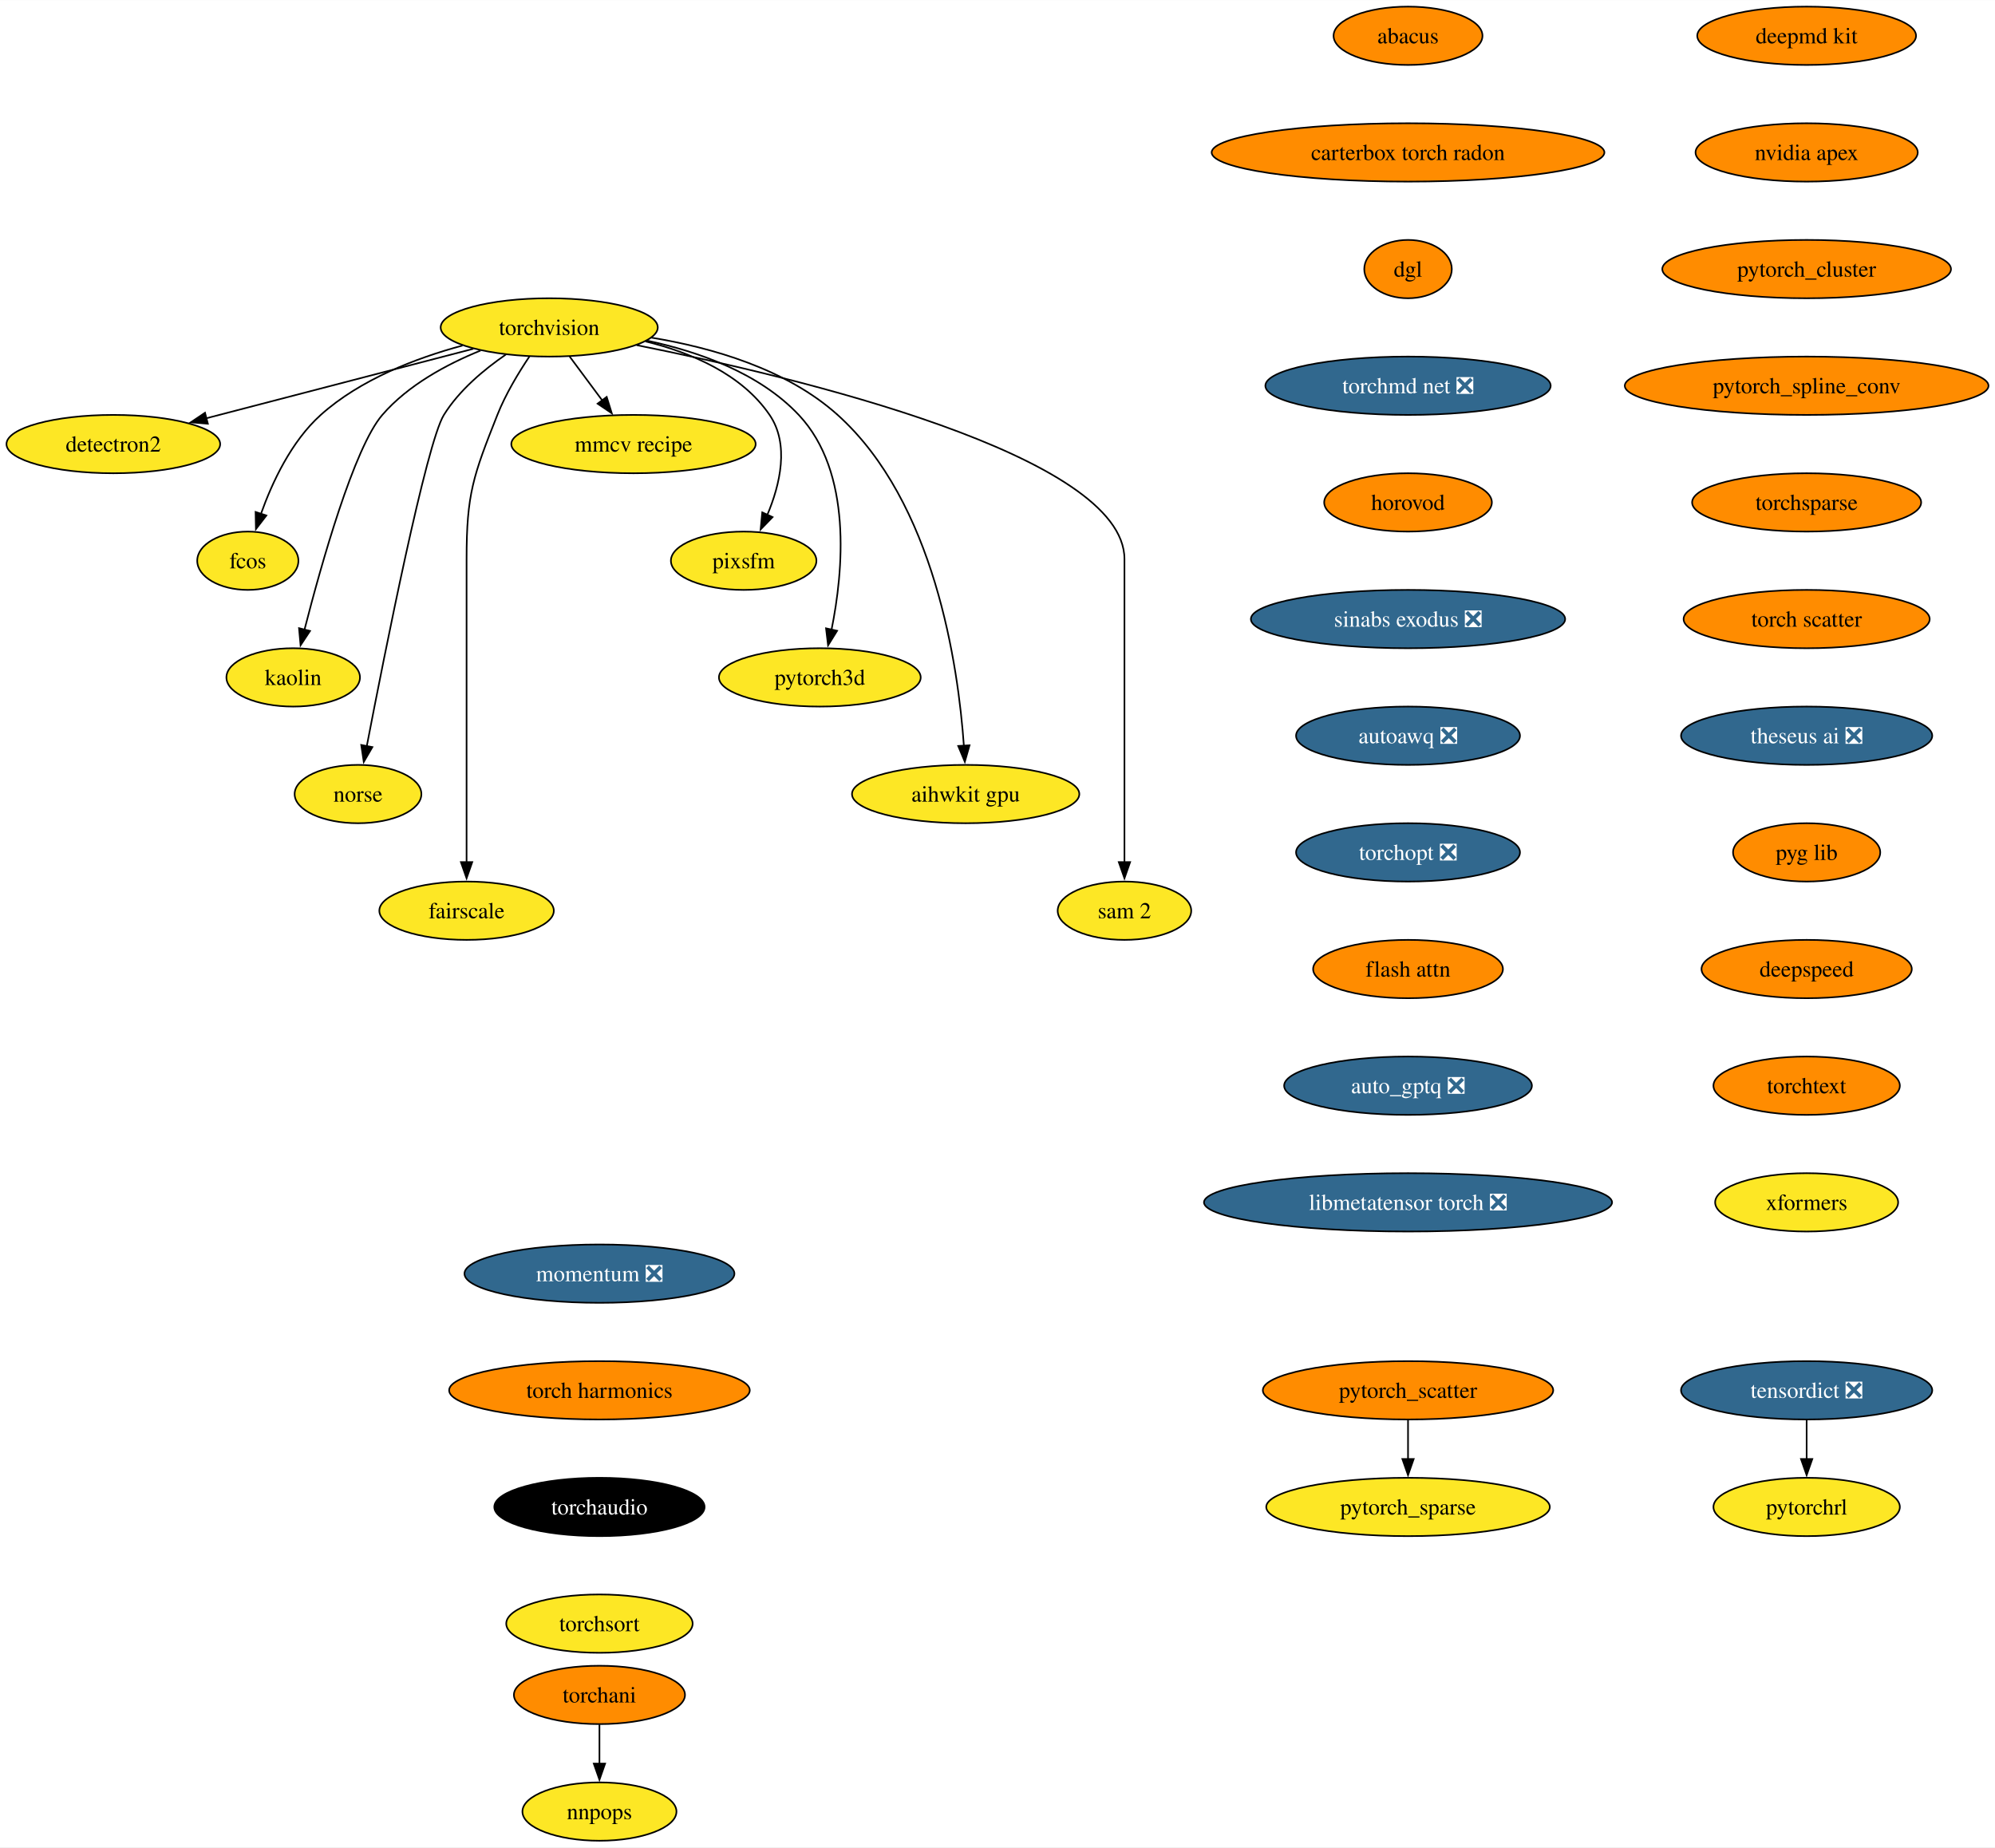
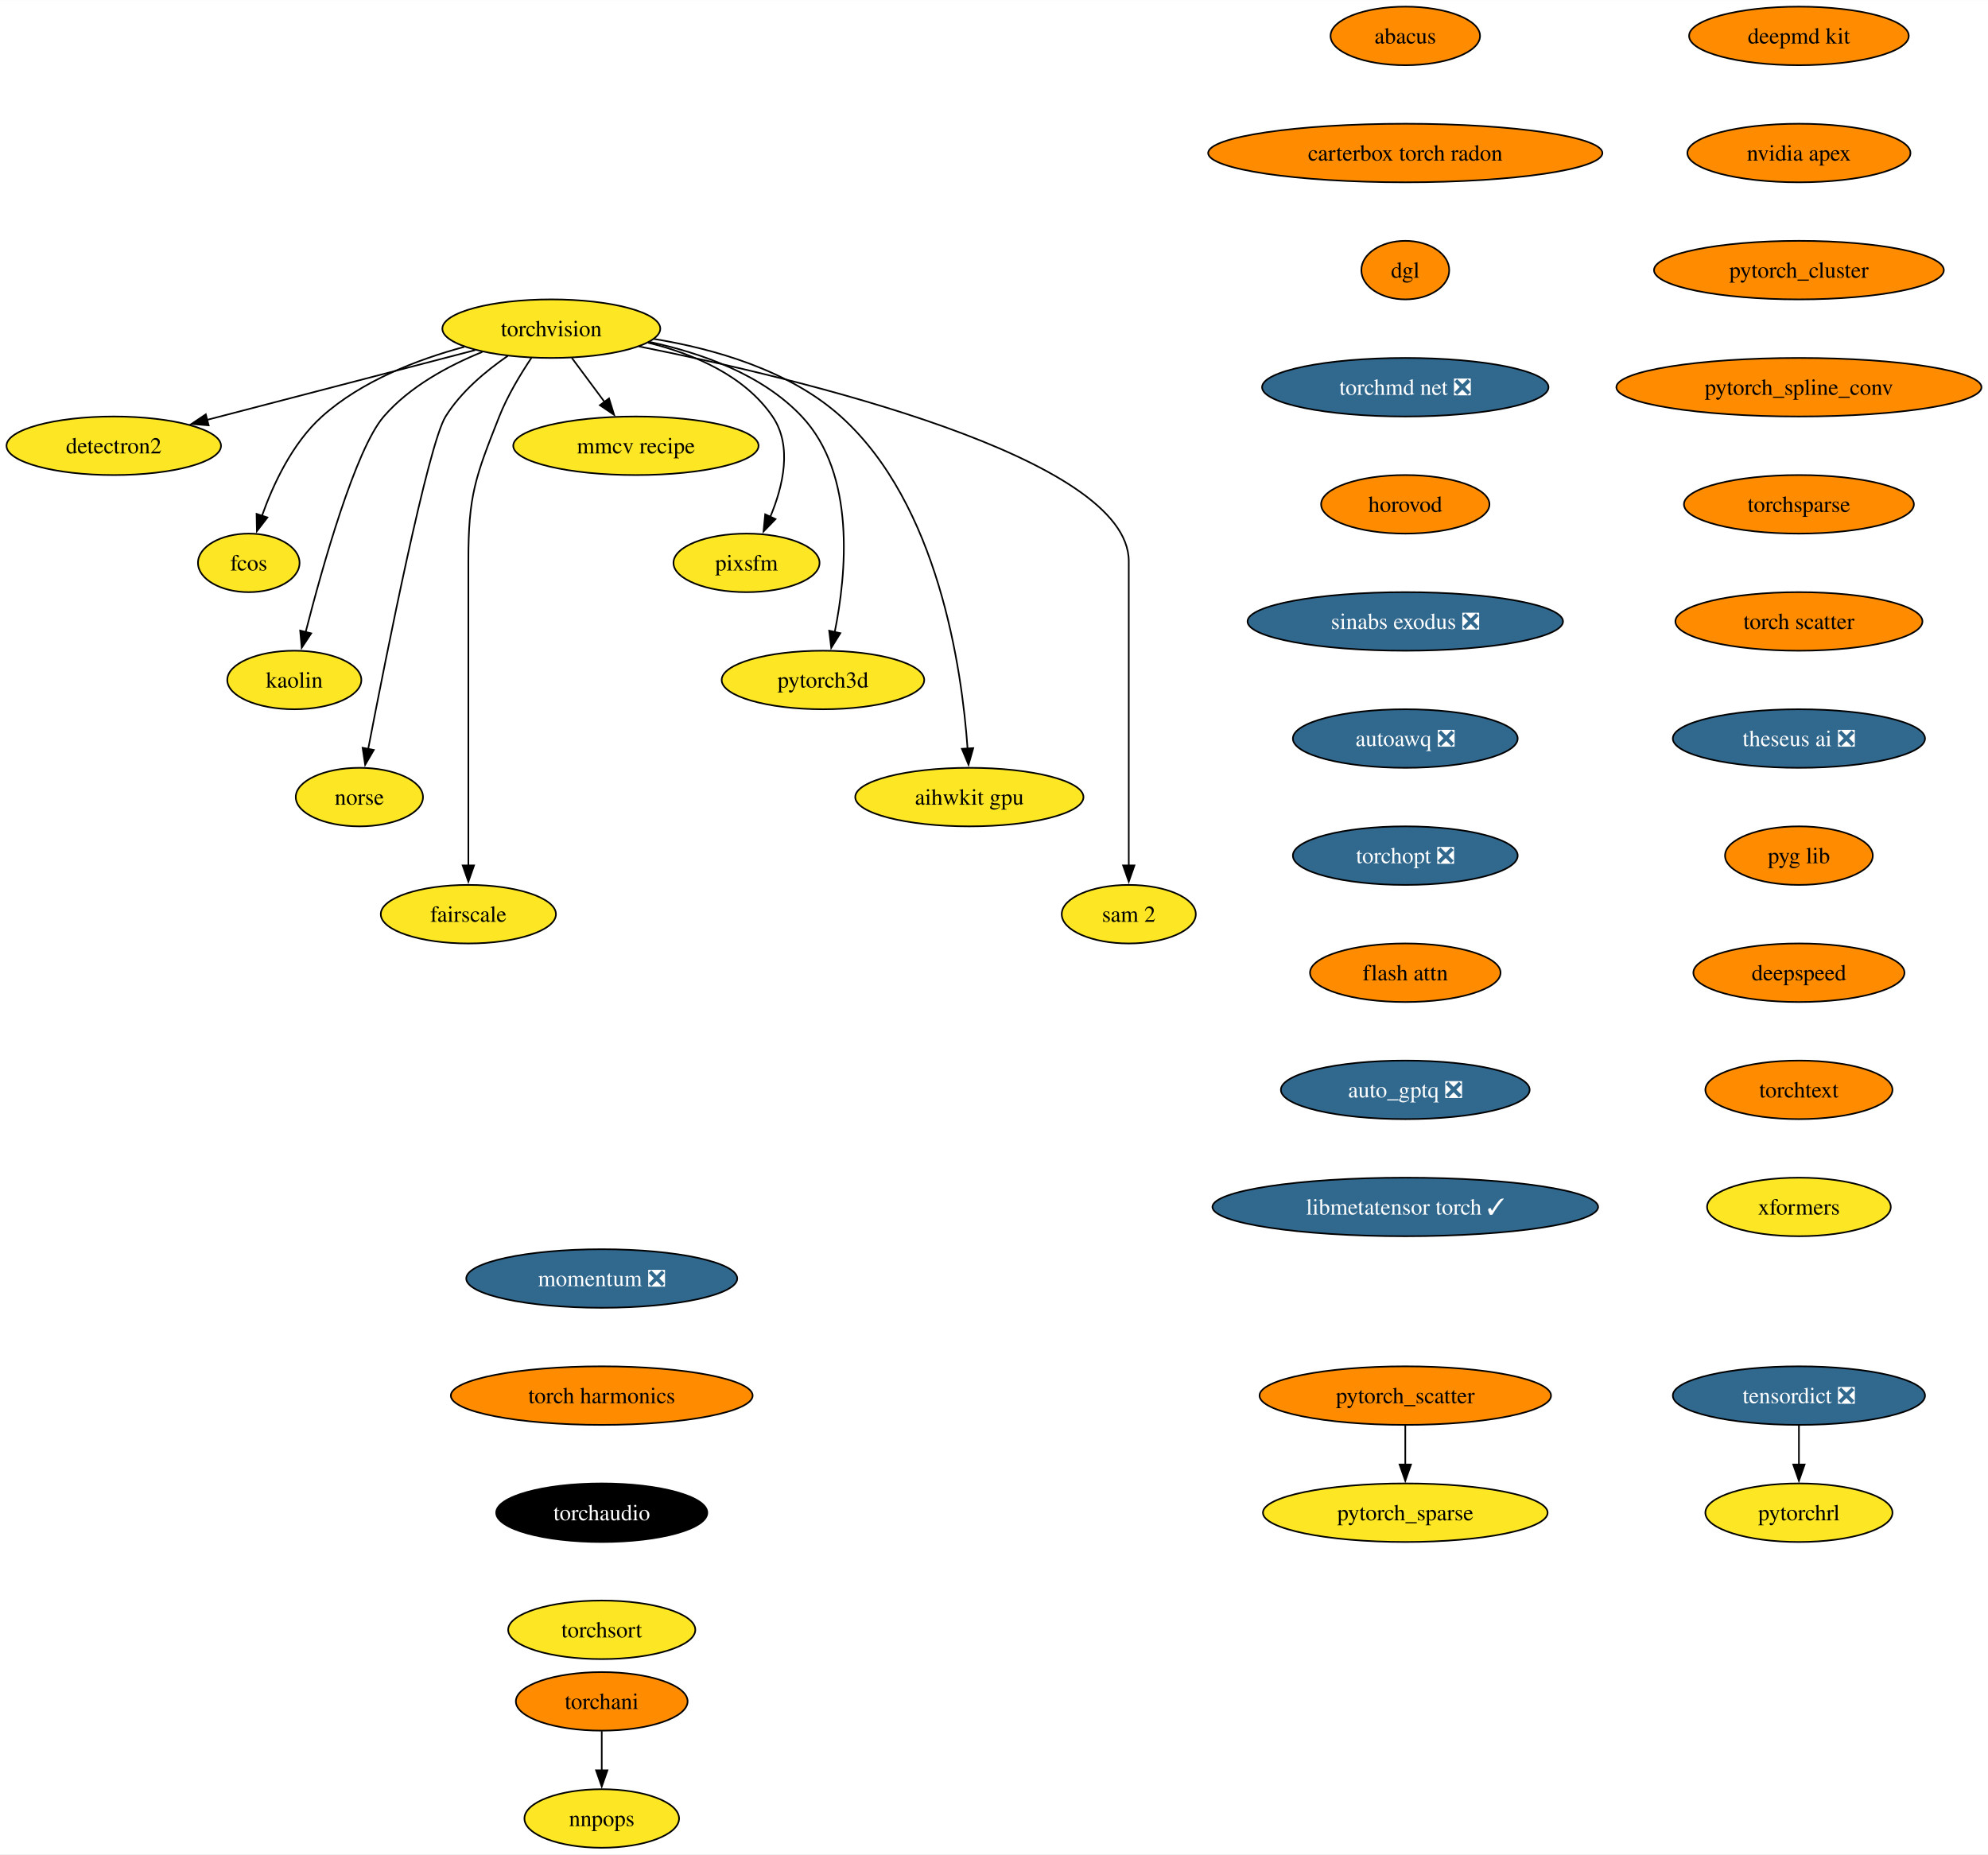
- <svg xmlns="http://www.w3.org/2000/svg" xmlns:xlink="http://www.w3.org/1999/xlink" width="1231pt" height="1140pt" viewBox="0.00 0.00 1231.18 1140.00">
+ <svg xmlns="http://www.w3.org/2000/svg" xmlns:xlink="http://www.w3.org/1999/xlink" width="1222pt" height="1140pt" viewBox="0.00 0.00 1222.18 1140.00">
  <g id="graph0" class="graph" transform="scale(1 1) rotate(0) translate(4 1136)">
-     <polygon fill="white" stroke="none" points="-4,4 -4,-1136 1227.18,-1136 1227.18,4 -4,4" />
+     <polygon fill="white" stroke="none" points="-4,4 -4,-1136 1218.18,-1136 1218.18,4 -4,4" />
    <g id="node1" class="node">
      <g id="a_node1">
        <a xlink:href="https://github.com/conda-forge/torchvision-feedstock" xlink:title="torchvision">
          <ellipse fill="#fde725" stroke="black" cx="334.94" cy="-934" rx="66.99" ry="18" />
          <text text-anchor="middle" x="334.94" y="-929.33" font-family="Times,serif" font-size="14.00">torchvision</text>
        </a>
      </g>
    </g>
    <g id="node2" class="node">
      <g id="a_node2">
        <a xlink:href="https://github.com/conda-forge/detectron2-feedstock" xlink:title="detectron2">
          <ellipse fill="#fde725" stroke="black" cx="65.94" cy="-862" rx="65.94" ry="18" />
          <text text-anchor="middle" x="65.94" y="-857.33" font-family="Times,serif" font-size="14.00">detectron2</text>
        </a>
      </g>
    </g>
    <g id="edge1" class="edge">
      <path fill="none" stroke="black" d="M288.08,-920.81C242.28,-908.89 172.45,-890.72 123.34,-877.94" />
      <polygon fill="black" stroke="black" points="124.28,-874.57 113.72,-875.43 122.52,-881.34 124.28,-874.57" />
    </g>
    <g id="node3" class="node">
      <g id="a_node3">
        <a xlink:href="https://github.com/conda-forge/fcos-feedstock" xlink:title="fcos">
          <ellipse fill="#fde725" stroke="black" cx="148.94" cy="-790" rx="31.22" ry="18" />
          <text text-anchor="middle" x="148.94" y="-785.33" font-family="Times,serif" font-size="14.00">fcos</text>
        </a>
      </g>
    </g>
    <g id="edge2" class="edge">
      <path fill="none" stroke="black" d="M281.42,-922.81C252.74,-915.08 218.37,-901.91 193.94,-880 175.73,-863.67 163.91,-838.26 156.98,-818.76" />
      <polygon fill="black" stroke="black" points="160.39,-817.92 153.93,-809.52 153.74,-820.11 160.39,-817.92" />
    </g>
    <g id="node4" class="node">
      <g id="a_node4">
        <a xlink:href="https://github.com/conda-forge/kaolin-feedstock" xlink:title="kaolin">
          <ellipse fill="#fde725" stroke="black" cx="176.94" cy="-718" rx="41.21" ry="18" />
          <text text-anchor="middle" x="176.94" y="-713.33" font-family="Times,serif" font-size="14.00">kaolin</text>
        </a>
      </g>
    </g>
    <g id="edge3" class="edge">
      <path fill="none" stroke="black" d="M292.49,-919.69C271.72,-911.26 247.84,-898.42 231.94,-880 214.5,-859.81 194.28,-787.93 183.89,-747.37" />
      <polygon fill="black" stroke="black" points="187.33,-746.67 181.49,-737.83 180.54,-748.38 187.33,-746.67" />
    </g>
    <g id="node5" class="node">
      <g id="a_node5">
        <a xlink:href="https://github.com/conda-forge/norse-feedstock" xlink:title="norse">
          <ellipse fill="#fde725" stroke="black" cx="216.94" cy="-646" rx="39.11" ry="18" />
          <text text-anchor="middle" x="216.94" y="-641.33" font-family="Times,serif" font-size="14.00">norse</text>
        </a>
      </g>
    </g>
    <g id="edge4" class="edge">
      <path fill="none" stroke="black" d="M308.18,-917.27C294.75,-908.05 279.38,-895.22 269.94,-880 259.15,-862.6 233.49,-733.5 222.3,-675.3" />
      <polygon fill="black" stroke="black" points="225.81,-674.99 220.49,-665.83 218.93,-676.31 225.81,-674.99" />
    </g>
    <g id="node6" class="node">
      <g id="a_node6">
        <a xlink:href="https://github.com/conda-forge/fairscale-feedstock" xlink:title="fairscale">
          <ellipse fill="#fde725" stroke="black" cx="283.94" cy="-574" rx="53.84" ry="18" />
          <text text-anchor="middle" x="283.94" y="-569.33" font-family="Times,serif" font-size="14.00">fairscale</text>
        </a>
      </g>
    </g>
    <g id="edge5" class="edge">
      <path fill="none" stroke="black" d="M322.74,-916.09C316,-906.04 308,-892.79 302.94,-880 288.06,-842.39 283.94,-831.45 283.94,-791 283.94,-791 283.94,-791 283.94,-717 283.94,-677.74 283.94,-632.38 283.94,-603.69" />
      <polygon fill="black" stroke="black" points="287.44,-604 283.94,-594 280.44,-604 287.44,-604" />
    </g>
    <g id="node7" class="node">
      <g id="a_node7">
        <a xlink:href="https://github.com/conda-forge/mmcv-recipe-feedstock" xlink:title="mmcv recipe">
          <ellipse fill="#fde725" stroke="black" cx="386.94" cy="-862" rx="75.41" ry="18" />
          <text text-anchor="middle" x="386.94" y="-857.33" font-family="Times,serif" font-size="14.00">mmcv recipe</text>
        </a>
      </g>
    </g>
    <g id="edge6" class="edge">
      <path fill="none" stroke="black" d="M347.53,-916.05C353.59,-907.89 361,-897.91 367.76,-888.82" />
      <polygon fill="black" stroke="black" points="370.41,-891.12 373.56,-881 364.79,-886.94 370.41,-891.12" />
    </g>
    <g id="node8" class="node">
      <g id="a_node8">
        <a xlink:href="https://github.com/conda-forge/pixsfm-feedstock" xlink:title="pixsfm">
          <ellipse fill="#fde725" stroke="black" cx="454.94" cy="-790" rx="44.9" ry="18" />
          <text text-anchor="middle" x="454.94" y="-785.33" font-family="Times,serif" font-size="14.00">pixsfm</text>
        </a>
      </g>
    </g>
    <g id="edge7" class="edge">
      <path fill="none" stroke="black" d="M394.43,-925.36C422.57,-918.43 453.71,-905.21 470.94,-880 483.31,-861.91 477.43,-837.08 469.52,-818.25" />
      <polygon fill="black" stroke="black" points="472.77,-816.92 465.4,-809.32 466.42,-819.86 472.77,-816.92" />
    </g>
    <g id="node9" class="node">
      <g id="a_node9">
        <a xlink:href="https://github.com/conda-forge/pytorch3d-feedstock" xlink:title="pytorch3d">
          <ellipse fill="#fde725" stroke="black" cx="501.94" cy="-718" rx="62.26" ry="18" />
          <text text-anchor="middle" x="501.94" y="-713.33" font-family="Times,serif" font-size="14.00">pytorch3d</text>
        </a>
      </g>
    </g>
    <g id="edge8" class="edge">
      <path fill="none" stroke="black" d="M395.23,-925.87C427.13,-919.08 464.62,-905.84 488.94,-880 522.27,-844.59 516.41,-783.29 509.16,-747.41" />
      <polygon fill="black" stroke="black" points="512.61,-746.78 507.03,-737.77 505.77,-748.29 512.61,-746.78" />
    </g>
    <g id="node10" class="node">
      <g id="a_node10">
        <a xlink:href="https://github.com/conda-forge/aihwkit-gpu-feedstock" xlink:title="aihwkit gpu">
          <ellipse fill="#fde725" stroke="black" cx="591.94" cy="-646" rx="70.15" ry="18" />
          <text text-anchor="middle" x="591.94" y="-641.33" font-family="Times,serif" font-size="14.00">aihwkit gpu</text>
        </a>
      </g>
    </g>
    <g id="edge9" class="edge">
      <path fill="none" stroke="black" d="M397.93,-927.71C435.31,-921.57 481.42,-908.36 512.94,-880 572.8,-826.14 587.34,-725.25 590.84,-675.8" />
      <polygon fill="black" stroke="black" points="594.33,-676.1 591.43,-665.91 587.34,-675.69 594.33,-676.1" />
    </g>
    <g id="node11" class="node">
      <g id="a_node11">
        <a xlink:href="https://github.com/conda-forge/sam-2-feedstock" xlink:title="sam 2">
          <ellipse fill="#fde725" stroke="black" cx="689.94" cy="-574" rx="41.21" ry="18" />
          <text text-anchor="middle" x="689.94" y="-569.33" font-family="Times,serif" font-size="14.00">sam 2</text>
        </a>
      </g>
    </g>
    <g id="edge10" class="edge">
      <path fill="none" stroke="black" d="M388.86,-923.07C488.17,-903.24 689.94,-855.06 689.94,-791 689.94,-791 689.94,-791 689.94,-717 689.94,-677.74 689.94,-632.38 689.94,-603.69" />
      <polygon fill="black" stroke="black" points="693.44,-604 689.94,-594 686.44,-604 693.44,-604" />
    </g>
    <g id="node12" class="node">
      <g id="a_node12">
        <a xlink:href="https://github.com/conda-forge/deepmd-kit-feedstock" xlink:title="deepmd kit">
-           <ellipse fill="#ff8c00" stroke="black" cx="1110.94" cy="-1114" rx="67.52" ry="18" />
-           <text text-anchor="middle" x="1110.94" y="-1109.33" font-family="Times,serif" font-size="14.00">deepmd kit</text>
+           <ellipse fill="#ff8c00" stroke="black" cx="1101.94" cy="-1114" rx="67.52" ry="18" />
+           <text text-anchor="middle" x="1101.94" y="-1109.33" font-family="Times,serif" font-size="14.00">deepmd kit</text>
        </a>
      </g>
    </g>
    <g id="node13" class="node">
      <g id="a_node13">
        <a xlink:href="https://github.com/conda-forge/nvidia-apex-feedstock" xlink:title="nvidia apex">
-           <ellipse fill="#ff8c00" stroke="black" cx="1110.94" cy="-1042" rx="68.57" ry="18" />
-           <text text-anchor="middle" x="1110.94" y="-1037.33" font-family="Times,serif" font-size="14.00">nvidia apex</text>
+           <ellipse fill="#ff8c00" stroke="black" cx="1101.94" cy="-1042" rx="68.57" ry="18" />
+           <text text-anchor="middle" x="1101.94" y="-1037.33" font-family="Times,serif" font-size="14.00">nvidia apex</text>
        </a>
      </g>
    </g>
    <g id="node14" class="node">
      <g id="a_node14">
        <a xlink:href="https://github.com/conda-forge/pytorch_cluster-feedstock" xlink:title="pytorch_cluster">
-           <ellipse fill="#ff8c00" stroke="black" cx="1110.94" cy="-970" rx="89.09" ry="18" />
-           <text text-anchor="middle" x="1110.94" y="-965.33" font-family="Times,serif" font-size="14.00">pytorch_cluster</text>
+           <ellipse fill="#ff8c00" stroke="black" cx="1101.94" cy="-970" rx="89.09" ry="18" />
+           <text text-anchor="middle" x="1101.94" y="-965.33" font-family="Times,serif" font-size="14.00">pytorch_cluster</text>
        </a>
      </g>
    </g>
    <g id="node15" class="node">
      <g id="a_node15">
        <a xlink:href="https://github.com/conda-forge/pytorch_spline_conv-feedstock" xlink:title="pytorch_spline_conv">
-           <ellipse fill="#ff8c00" stroke="black" cx="1110.94" cy="-898" rx="112.24" ry="18" />
-           <text text-anchor="middle" x="1110.94" y="-893.33" font-family="Times,serif" font-size="14.00">pytorch_spline_conv</text>
+           <ellipse fill="#ff8c00" stroke="black" cx="1101.94" cy="-898" rx="112.24" ry="18" />
+           <text text-anchor="middle" x="1101.94" y="-893.33" font-family="Times,serif" font-size="14.00">pytorch_spline_conv</text>
        </a>
      </g>
    </g>
    <g id="node18" class="node">
      <g id="a_node18">
        <a xlink:href="https://github.com/conda-forge/torchsparse-feedstock" xlink:title="torchsparse">
-           <ellipse fill="#ff8c00" stroke="black" cx="1110.94" cy="-826" rx="70.68" ry="18" />
-           <text text-anchor="middle" x="1110.94" y="-821.33" font-family="Times,serif" font-size="14.00">torchsparse</text>
+           <ellipse fill="#ff8c00" stroke="black" cx="1101.94" cy="-826" rx="70.68" ry="18" />
+           <text text-anchor="middle" x="1101.94" y="-821.33" font-family="Times,serif" font-size="14.00">torchsparse</text>
        </a>
      </g>
    </g>
    <g id="node16" class="node">
      <g id="a_node16">
        <a xlink:href="https://github.com/conda-forge/pytorch_scatter-feedstock" xlink:title="pytorch_scatter">
-           <ellipse fill="#ff8c00" stroke="black" cx="864.94" cy="-278" rx="89.61" ry="18" />
-           <text text-anchor="middle" x="864.94" y="-273.32" font-family="Times,serif" font-size="14.00">pytorch_scatter</text>
+           <ellipse fill="#ff8c00" stroke="black" cx="859.94" cy="-278" rx="89.61" ry="18" />
+           <text text-anchor="middle" x="859.94" y="-273.32" font-family="Times,serif" font-size="14.00">pytorch_scatter</text>
        </a>
      </g>
    </g>
    <g id="node17" class="node">
      <g id="a_node17">
        <a xlink:href="https://github.com/conda-forge/pytorch_sparse-feedstock" xlink:title="pytorch_sparse">
-           <ellipse fill="#fde725" stroke="black" cx="864.94" cy="-206" rx="87.51" ry="18" />
-           <text text-anchor="middle" x="864.94" y="-201.32" font-family="Times,serif" font-size="14.00">pytorch_sparse</text>
+           <ellipse fill="#fde725" stroke="black" cx="859.94" cy="-206" rx="87.51" ry="18" />
+           <text text-anchor="middle" x="859.94" y="-201.32" font-family="Times,serif" font-size="14.00">pytorch_sparse</text>
        </a>
      </g>
    </g>
    <g id="edge14" class="edge">
-       <path fill="none" stroke="black" d="M864.94,-259.7C864.94,-252.41 864.94,-243.73 864.94,-235.54" />
-       <polygon fill="black" stroke="black" points="868.44,-235.62 864.94,-225.62 861.44,-235.62 868.44,-235.62" />
+       <path fill="none" stroke="black" d="M859.94,-259.7C859.94,-252.41 859.94,-243.73 859.94,-235.54" />
+       <polygon fill="black" stroke="black" points="863.44,-235.62 859.94,-225.62 856.44,-235.62 863.44,-235.62" />
    </g>
    <g id="node21" class="node">
      <g id="a_node21">
        <a xlink:href="https://github.com/conda-forge/torch-scatter-feedstock" xlink:title="torch scatter">
-           <ellipse fill="#ff8c00" stroke="black" cx="1110.94" cy="-754" rx="75.94" ry="18" />
-           <text text-anchor="middle" x="1110.94" y="-749.33" font-family="Times,serif" font-size="14.00">torch scatter</text>
+           <ellipse fill="#ff8c00" stroke="black" cx="1101.94" cy="-754" rx="75.94" ry="18" />
+           <text text-anchor="middle" x="1101.94" y="-749.33" font-family="Times,serif" font-size="14.00">torch scatter</text>
        </a>
      </g>
    </g>
    <g id="node19" class="node">
      <g id="a_node19">
        <a xlink:href="https://github.com/conda-forge/torchani-feedstock" xlink:title="torchani">
          <ellipse fill="#ff8c00" stroke="black" cx="365.94" cy="-90" rx="52.79" ry="18" />
          <text text-anchor="middle" x="365.94" y="-85.33" font-family="Times,serif" font-size="14.00">torchani</text>
        </a>
      </g>
    </g>
    <g id="node20" class="node">
      <g id="a_node20">
        <a xlink:href="https://github.com/conda-forge/nnpops-feedstock" xlink:title="nnpops">
          <ellipse fill="#fde725" stroke="black" cx="365.94" cy="-18" rx="47.53" ry="18" />
          <text text-anchor="middle" x="365.94" y="-13.32" font-family="Times,serif" font-size="14.00">nnpops</text>
        </a>
      </g>
    </g>
    <g id="edge16" class="edge">
      <path fill="none" stroke="black" d="M365.94,-71.7C365.94,-64.41 365.94,-55.73 365.94,-47.54" />
      <polygon fill="black" stroke="black" points="369.44,-47.62 365.94,-37.62 362.44,-47.62 369.44,-47.62" />
    </g>
    <g id="node22" class="node">
      <g id="a_node22">
        <a xlink:href="https://github.com/conda-forge/theseus-ai-feedstock/pull/25" xlink:title="theseus ai ❎">
-           <ellipse fill="#31688e" stroke="black" cx="1110.94" cy="-682" rx="77.52" ry="18" />
-           <text text-anchor="middle" x="1110.94" y="-677.33" font-family="Times,serif" font-size="14.00" fill="white">theseus ai ❎</text>
+           <ellipse fill="#31688e" stroke="black" cx="1101.94" cy="-682" rx="77.52" ry="18" />
+           <text text-anchor="middle" x="1101.94" y="-677.33" font-family="Times,serif" font-size="14.00" fill="white">theseus ai ❎</text>
        </a>
      </g>
    </g>
    <g id="node23" class="node">
      <g id="a_node23">
        <a xlink:href="https://github.com/conda-forge/pyg-lib-feedstock" xlink:title="pyg lib">
-           <ellipse fill="#ff8c00" stroke="black" cx="1110.94" cy="-610" rx="45.42" ry="18" />
-           <text text-anchor="middle" x="1110.94" y="-605.33" font-family="Times,serif" font-size="14.00">pyg lib</text>
+           <ellipse fill="#ff8c00" stroke="black" cx="1101.94" cy="-610" rx="45.42" ry="18" />
+           <text text-anchor="middle" x="1101.94" y="-605.33" font-family="Times,serif" font-size="14.00">pyg lib</text>
        </a>
      </g>
    </g>
    <g id="node24" class="node">
      <g id="a_node24">
        <a xlink:href="https://github.com/conda-forge/deepspeed-feedstock" xlink:title="deepspeed">
-           <ellipse fill="#ff8c00" stroke="black" cx="1110.94" cy="-538" rx="64.89" ry="18" />
-           <text text-anchor="middle" x="1110.94" y="-533.33" font-family="Times,serif" font-size="14.00">deepspeed</text>
+           <ellipse fill="#ff8c00" stroke="black" cx="1101.94" cy="-538" rx="64.89" ry="18" />
+           <text text-anchor="middle" x="1101.94" y="-533.33" font-family="Times,serif" font-size="14.00">deepspeed</text>
        </a>
      </g>
    </g>
    <g id="node25" class="node">
      <g id="a_node25">
        <a xlink:href="https://github.com/conda-forge/torchtext-feedstock" xlink:title="torchtext">
-           <ellipse fill="#ff8c00" stroke="black" cx="1110.94" cy="-466" rx="57.52" ry="18" />
-           <text text-anchor="middle" x="1110.94" y="-461.32" font-family="Times,serif" font-size="14.00">torchtext</text>
+           <ellipse fill="#ff8c00" stroke="black" cx="1101.94" cy="-466" rx="57.52" ry="18" />
+           <text text-anchor="middle" x="1101.94" y="-461.32" font-family="Times,serif" font-size="14.00">torchtext</text>
        </a>
      </g>
    </g>
    <g id="node26" class="node">
      <g id="a_node26">
        <a xlink:href="https://github.com/conda-forge/xformers-feedstock" xlink:title="xformers">
-           <ellipse fill="#fde725" stroke="black" cx="1110.94" cy="-394" rx="56.47" ry="18" />
-           <text text-anchor="middle" x="1110.94" y="-389.32" font-family="Times,serif" font-size="14.00">xformers</text>
+           <ellipse fill="#fde725" stroke="black" cx="1101.94" cy="-394" rx="56.47" ry="18" />
+           <text text-anchor="middle" x="1101.94" y="-389.32" font-family="Times,serif" font-size="14.00">xformers</text>
        </a>
      </g>
    </g>
    <g id="node27" class="node">
      <g id="a_node27">
        <a xlink:href="https://github.com/conda-forge/tensordict-feedstock/pull/21" xlink:title="tensordict ❎">
-           <ellipse fill="#31688e" stroke="black" cx="1110.94" cy="-278" rx="77.52" ry="18" />
-           <text text-anchor="middle" x="1110.94" y="-273.32" font-family="Times,serif" font-size="14.00" fill="white">tensordict ❎</text>
+           <ellipse fill="#31688e" stroke="black" cx="1101.94" cy="-278" rx="77.52" ry="18" />
+           <text text-anchor="middle" x="1101.94" y="-273.32" font-family="Times,serif" font-size="14.00" fill="white">tensordict ❎</text>
        </a>
      </g>
    </g>
    <g id="node28" class="node">
      <g id="a_node28">
        <a xlink:href="https://github.com/conda-forge/pytorchrl-feedstock" xlink:title="pytorchrl">
-           <ellipse fill="#fde725" stroke="black" cx="1110.94" cy="-206" rx="57.52" ry="18" />
-           <text text-anchor="middle" x="1110.94" y="-201.32" font-family="Times,serif" font-size="14.00">pytorchrl</text>
+           <ellipse fill="#fde725" stroke="black" cx="1101.94" cy="-206" rx="57.52" ry="18" />
+           <text text-anchor="middle" x="1101.94" y="-201.32" font-family="Times,serif" font-size="14.00">pytorchrl</text>
        </a>
      </g>
    </g>
    <g id="edge23" class="edge">
-       <path fill="none" stroke="black" d="M1110.94,-259.7C1110.94,-252.41 1110.94,-243.73 1110.94,-235.54" />
-       <polygon fill="black" stroke="black" points="1114.44,-235.62 1110.94,-225.62 1107.44,-235.62 1114.44,-235.62" />
+       <path fill="none" stroke="black" d="M1101.94,-259.7C1101.94,-252.41 1101.94,-243.73 1101.94,-235.54" />
+       <polygon fill="black" stroke="black" points="1105.44,-235.62 1101.94,-225.62 1098.44,-235.62 1105.44,-235.62" />
    </g>
    <g id="node29" class="node">
      <g id="a_node29">
        <a xlink:href="https://github.com/conda-forge/abacus-feedstock" xlink:title="abacus">
-           <ellipse fill="#ff8c00" stroke="black" cx="864.94" cy="-1114" rx="45.95" ry="18" />
-           <text text-anchor="middle" x="864.94" y="-1109.33" font-family="Times,serif" font-size="14.00">abacus</text>
+           <ellipse fill="#ff8c00" stroke="black" cx="859.94" cy="-1114" rx="45.95" ry="18" />
+           <text text-anchor="middle" x="859.94" y="-1109.33" font-family="Times,serif" font-size="14.00">abacus</text>
        </a>
      </g>
    </g>
    <g id="node30" class="node">
      <g id="a_node30">
        <a xlink:href="https://github.com/conda-forge/carterbox-torch-radon-feedstock" xlink:title="carterbox torch radon">
-           <ellipse fill="#ff8c00" stroke="black" cx="864.94" cy="-1042" rx="121.18" ry="18" />
-           <text text-anchor="middle" x="864.94" y="-1037.33" font-family="Times,serif" font-size="14.00">carterbox torch radon</text>
+           <ellipse fill="#ff8c00" stroke="black" cx="859.94" cy="-1042" rx="121.18" ry="18" />
+           <text text-anchor="middle" x="859.94" y="-1037.33" font-family="Times,serif" font-size="14.00">carterbox torch radon</text>
        </a>
      </g>
    </g>
    <g id="node31" class="node">
      <g id="a_node31">
        <a xlink:href="https://github.com/conda-forge/dgl-feedstock" xlink:title="dgl">
-           <ellipse fill="#ff8c00" stroke="black" cx="864.94" cy="-970" rx="27.01" ry="18" />
-           <text text-anchor="middle" x="864.94" y="-965.33" font-family="Times,serif" font-size="14.00">dgl</text>
+           <ellipse fill="#ff8c00" stroke="black" cx="859.94" cy="-970" rx="27.01" ry="18" />
+           <text text-anchor="middle" x="859.94" y="-965.33" font-family="Times,serif" font-size="14.00">dgl</text>
        </a>
      </g>
    </g>
    <g id="node32" class="node">
      <g id="a_node32">
        <a xlink:href="https://github.com/conda-forge/torchmd-net-feedstock/pull/50" xlink:title="torchmd net ❎">
-           <ellipse fill="#31688e" stroke="black" cx="864.94" cy="-898" rx="88.04" ry="18" />
-           <text text-anchor="middle" x="864.94" y="-893.33" font-family="Times,serif" font-size="14.00" fill="white">torchmd net ❎</text>
+           <ellipse fill="#31688e" stroke="black" cx="859.94" cy="-898" rx="88.04" ry="18" />
+           <text text-anchor="middle" x="859.94" y="-893.33" font-family="Times,serif" font-size="14.00" fill="white">torchmd net ❎</text>
        </a>
      </g>
    </g>
    <g id="node33" class="node">
      <g id="a_node33">
        <a xlink:href="https://github.com/conda-forge/horovod-feedstock" xlink:title="horovod">
-           <ellipse fill="#ff8c00" stroke="black" cx="864.94" cy="-826" rx="51.74" ry="18" />
-           <text text-anchor="middle" x="864.94" y="-821.33" font-family="Times,serif" font-size="14.00">horovod</text>
+           <ellipse fill="#ff8c00" stroke="black" cx="859.94" cy="-826" rx="51.74" ry="18" />
+           <text text-anchor="middle" x="859.94" y="-821.33" font-family="Times,serif" font-size="14.00">horovod</text>
        </a>
      </g>
    </g>
    <g id="node34" class="node">
      <g id="a_node34">
        <a xlink:href="https://github.com/conda-forge/sinabs-exodus-feedstock/pull/16" xlink:title="sinabs exodus ❎">
-           <ellipse fill="#31688e" stroke="black" cx="864.94" cy="-754" rx="96.98" ry="18" />
-           <text text-anchor="middle" x="864.94" y="-749.33" font-family="Times,serif" font-size="14.00" fill="white">sinabs exodus ❎</text>
+           <ellipse fill="#31688e" stroke="black" cx="859.94" cy="-754" rx="96.98" ry="18" />
+           <text text-anchor="middle" x="859.94" y="-749.33" font-family="Times,serif" font-size="14.00" fill="white">sinabs exodus ❎</text>
        </a>
      </g>
    </g>
    <g id="node35" class="node">
      <g id="a_node35">
        <a xlink:href="https://github.com/conda-forge/autoawq-feedstock/pull/28" xlink:title="autoawq ❎">
-           <ellipse fill="#31688e" stroke="black" cx="864.94" cy="-682" rx="69.1" ry="18" />
-           <text text-anchor="middle" x="864.94" y="-677.33" font-family="Times,serif" font-size="14.00" fill="white">autoawq ❎</text>
+           <ellipse fill="#31688e" stroke="black" cx="859.94" cy="-682" rx="69.1" ry="18" />
+           <text text-anchor="middle" x="859.94" y="-677.33" font-family="Times,serif" font-size="14.00" fill="white">autoawq ❎</text>
        </a>
      </g>
    </g>
    <g id="node36" class="node">
      <g id="a_node36">
        <a xlink:href="https://github.com/conda-forge/torchopt-feedstock/pull/9" xlink:title="torchopt ❎">
-           <ellipse fill="#31688e" stroke="black" cx="864.94" cy="-610" rx="69.1" ry="18" />
-           <text text-anchor="middle" x="864.94" y="-605.33" font-family="Times,serif" font-size="14.00" fill="white">torchopt ❎</text>
+           <ellipse fill="#31688e" stroke="black" cx="859.94" cy="-610" rx="69.1" ry="18" />
+           <text text-anchor="middle" x="859.94" y="-605.33" font-family="Times,serif" font-size="14.00" fill="white">torchopt ❎</text>
        </a>
      </g>
    </g>
    <g id="node37" class="node">
      <g id="a_node37">
        <a xlink:href="https://github.com/conda-forge/flash-attn-feedstock" xlink:title="flash attn">
-           <ellipse fill="#ff8c00" stroke="black" cx="864.94" cy="-538" rx="58.57" ry="18" />
-           <text text-anchor="middle" x="864.94" y="-533.33" font-family="Times,serif" font-size="14.00">flash attn</text>
+           <ellipse fill="#ff8c00" stroke="black" cx="859.94" cy="-538" rx="58.57" ry="18" />
+           <text text-anchor="middle" x="859.94" y="-533.33" font-family="Times,serif" font-size="14.00">flash attn</text>
        </a>
      </g>
    </g>
    <g id="node38" class="node">
      <g id="a_node38">
        <a xlink:href="https://github.com/conda-forge/auto_gptq-feedstock/pull/15" xlink:title="auto_gptq ❎">
-           <ellipse fill="#31688e" stroke="black" cx="864.94" cy="-466" rx="76.46" ry="18" />
-           <text text-anchor="middle" x="864.94" y="-461.32" font-family="Times,serif" font-size="14.00" fill="white">auto_gptq ❎</text>
+           <ellipse fill="#31688e" stroke="black" cx="859.94" cy="-466" rx="76.46" ry="18" />
+           <text text-anchor="middle" x="859.94" y="-461.32" font-family="Times,serif" font-size="14.00" fill="white">auto_gptq ❎</text>
        </a>
      </g>
    </g>
    <g id="node39" class="node">
      <g id="a_node39">
-         <a xlink:href="https://github.com/conda-forge/libmetatensor-torch-feedstock/pull/15" xlink:title="libmetatensor torch ❎">
-           <ellipse fill="#31688e" stroke="black" cx="864.94" cy="-394" rx="125.92" ry="18" />
-           <text text-anchor="middle" x="864.94" y="-389.32" font-family="Times,serif" font-size="14.00" fill="white">libmetatensor torch ❎</text>
+         <a xlink:href="https://github.com/conda-forge/libmetatensor-torch-feedstock/pull/15" xlink:title="libmetatensor torch ✓">
+           <ellipse fill="#31688e" stroke="black" cx="859.94" cy="-394" rx="118.55" ry="18" />
+           <text text-anchor="middle" x="859.94" y="-389.32" font-family="Times,serif" font-size="14.00" fill="white">libmetatensor torch ✓</text>
        </a>
      </g>
    </g>
    <g id="node40" class="node">
      <g id="a_node40">
        <a xlink:href="https://github.com/conda-forge/momentum-feedstock/pull/116" xlink:title="momentum ❎">
          <ellipse fill="#31688e" stroke="black" cx="365.94" cy="-350" rx="83.3" ry="18" />
          <text text-anchor="middle" x="365.94" y="-345.32" font-family="Times,serif" font-size="14.00" fill="white">momentum ❎</text>
        </a>
      </g>
    </g>
    <g id="node41" class="node">
      <g id="a_node41">
        <a xlink:href="https://github.com/conda-forge/torch-harmonics-feedstock" xlink:title="torch harmonics">
          <ellipse fill="#ff8c00" stroke="black" cx="365.94" cy="-278" rx="92.77" ry="18" />
          <text text-anchor="middle" x="365.94" y="-273.32" font-family="Times,serif" font-size="14.00">torch harmonics</text>
        </a>
      </g>
    </g>
    <g id="node42" class="node">
      <g id="a_node42">
        <a xlink:href="https://github.com/conda-forge/torchaudio-feedstock" xlink:title="torchaudio">
          <ellipse fill="#000000" stroke="black" cx="365.94" cy="-206" rx="64.89" ry="18" />
          <text text-anchor="middle" x="365.94" y="-201.33" font-family="Times,serif" font-size="14.00" fill="white">torchaudio</text>
        </a>
      </g>
    </g>
    <g id="node43" class="node">
      <g id="a_node43">
        <a xlink:href="https://github.com/conda-forge/torchsort-feedstock" xlink:title="torchsort">
          <ellipse fill="#fde725" stroke="black" cx="365.94" cy="-134" rx="57.52" ry="18" />
          <text text-anchor="middle" x="365.94" y="-129.32" font-family="Times,serif" font-size="14.00">torchsort</text>
        </a>
      </g>
    </g>
  </g>
</svg>
